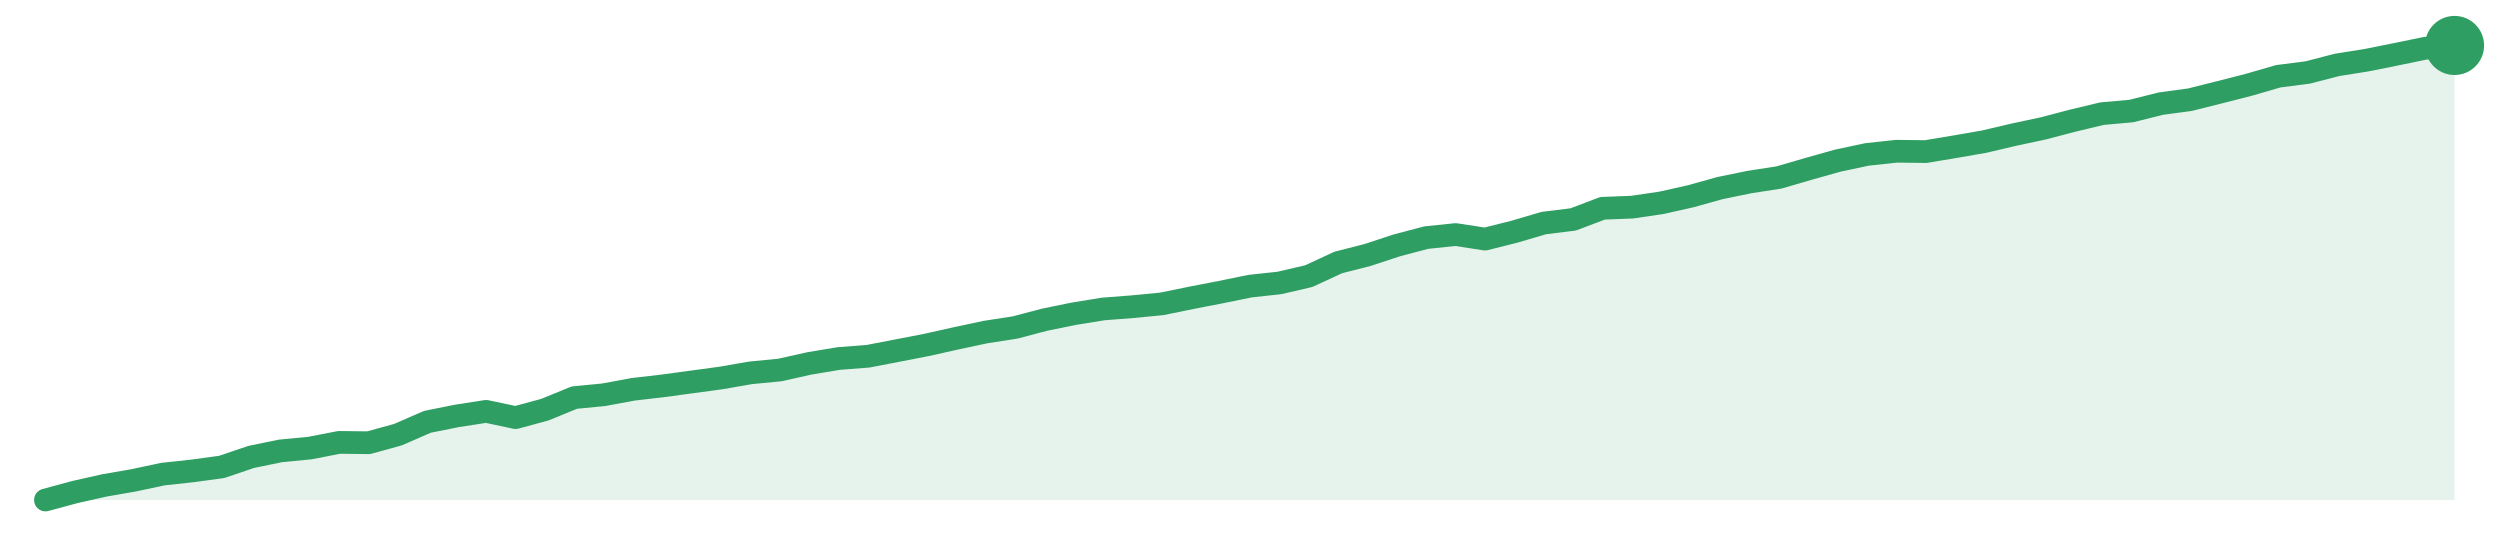
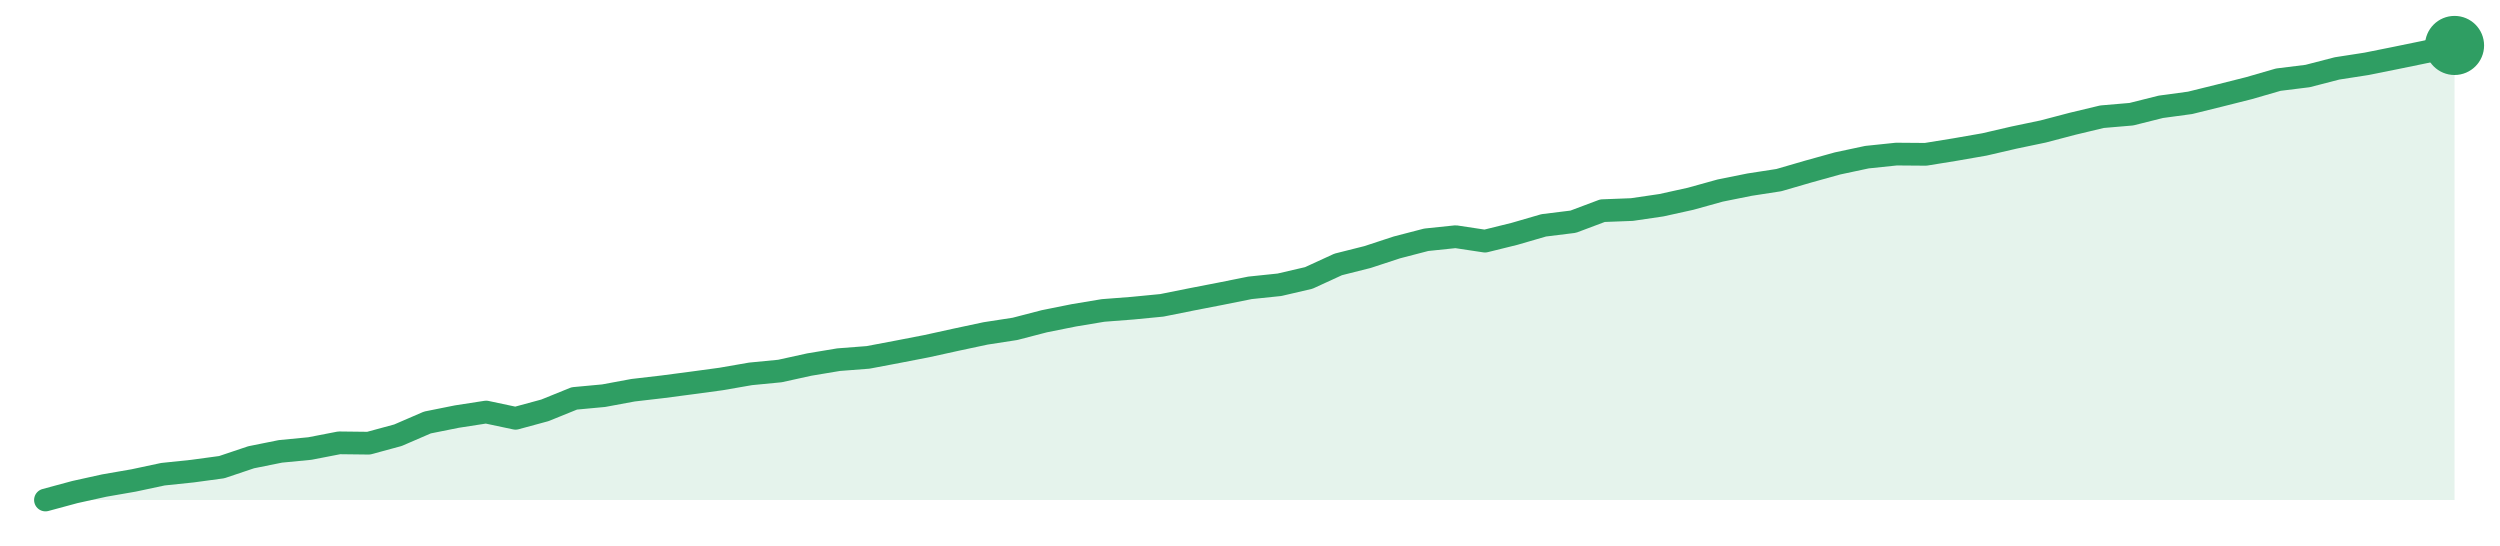
<svg xmlns="http://www.w3.org/2000/svg" width="220" height="48" viewBox="0 0 220 48" role="img" aria-label="trend">
-   <path d="M4.0,44.0 L4.0,44.0 L6.59,43.3 L9.17,42.72 L11.76,42.27 L14.34,41.72 L16.93,41.44 L19.51,41.09 L22.1,40.21 L24.68,39.68 L27.27,39.43 L29.85,38.93 L32.44,38.96 L35.02,38.25 L37.61,37.12 L40.2,36.6 L42.78,36.2 L45.37,36.75 L47.95,36.05 L50.54,34.99 L53.12,34.74 L55.71,34.26 L58.29,33.96 L60.88,33.61 L63.46,33.26 L66.05,32.81 L68.63,32.56 L71.22,31.98 L73.8,31.55 L76.39,31.35 L78.98,30.85 L81.56,30.35 L84.15,29.77 L86.73,29.22 L89.32,28.82 L91.9,28.14 L94.49,27.61 L97.07,27.19 L99.66,26.99 L102.24,26.74 L104.83,26.21 L107.41,25.71 L110.0,25.18 L112.59,24.9 L115.17,24.3 L117.76,23.1 L120.34,22.44 L122.93,21.59 L125.51,20.91 L128.1,20.64 L130.68,21.04 L133.27,20.39 L135.85,19.63 L138.44,19.31 L141.02,18.33 L143.61,18.23 L146.2,17.85 L148.78,17.27 L151.37,16.55 L153.95,16.02 L156.54,15.62 L159.12,14.87 L161.71,14.14 L164.29,13.59 L166.88,13.31 L169.46,13.34 L172.05,12.91 L174.63,12.46 L177.22,11.85 L179.8,11.3 L182.39,10.62 L184.98,10.0 L187.56,9.77 L190.15,9.12 L192.73,8.77 L195.32,8.12 L197.9,7.46 L200.49,6.71 L203.07,6.38 L205.66,5.71 L208.24,5.3 L210.83,4.78 L213.41,4.25 L216.0,4.0 L216.0,44.0 Z" fill="#2f9e631f" />
-   <path d="M4.0,44.0 L6.59,43.3 L9.17,42.72 L11.76,42.27 L14.34,41.72 L16.93,41.44 L19.51,41.09 L22.1,40.21 L24.68,39.68 L27.27,39.43 L29.85,38.93 L32.44,38.96 L35.02,38.25 L37.61,37.12 L40.2,36.6 L42.78,36.2 L45.37,36.75 L47.95,36.05 L50.54,34.99 L53.12,34.74 L55.71,34.26 L58.29,33.96 L60.88,33.61 L63.46,33.26 L66.05,32.81 L68.63,32.56 L71.22,31.98 L73.8,31.55 L76.39,31.35 L78.98,30.85 L81.56,30.35 L84.15,29.77 L86.73,29.22 L89.32,28.82 L91.9,28.14 L94.49,27.61 L97.07,27.19 L99.66,26.99 L102.24,26.74 L104.83,26.21 L107.41,25.71 L110.0,25.18 L112.59,24.9 L115.17,24.3 L117.76,23.1 L120.34,22.44 L122.93,21.59 L125.51,20.91 L128.1,20.64 L130.68,21.04 L133.27,20.39 L135.85,19.63 L138.44,19.31 L141.02,18.33 L143.61,18.23 L146.2,17.85 L148.78,17.27 L151.37,16.55 L153.95,16.02 L156.54,15.62 L159.12,14.87 L161.71,14.14 L164.29,13.59 L166.88,13.31 L169.46,13.34 L172.05,12.91 L174.63,12.46 L177.22,11.85 L179.8,11.3 L182.39,10.62 L184.98,10.0 L187.56,9.77 L190.15,9.12 L192.73,8.77 L195.32,8.12 L197.9,7.46 L200.49,6.71 L203.07,6.38 L205.66,5.71 L208.24,5.3 L210.83,4.78 L213.41,4.25 L216.0,4.0" fill="none" stroke="#2f9e63" stroke-width="2" stroke-linejoin="round" stroke-linecap="round" />
+   <path d="M4.0,44.0 L4.0,44.0 L6.59,43.3 L9.17,42.73 L11.76,42.28 L14.34,41.73 L16.93,41.46 L19.51,41.11 L22.1,40.24 L24.68,39.72 L27.27,39.47 L29.85,38.97 L32.44,39.0 L35.02,38.3 L37.61,37.18 L40.2,36.66 L42.78,36.26 L45.37,36.81 L47.95,36.11 L50.54,35.06 L53.12,34.82 L55.71,34.34 L58.29,34.04 L60.88,33.7 L63.46,33.35 L66.05,32.9 L68.63,32.65 L71.22,32.08 L73.8,31.65 L76.39,31.45 L78.98,30.96 L81.56,30.46 L84.15,29.89 L86.73,29.34 L89.32,28.94 L91.9,28.27 L94.49,27.75 L97.07,27.32 L99.66,27.12 L102.24,26.87 L104.83,26.35 L107.41,25.85 L110.0,25.33 L112.59,25.06 L115.17,24.46 L117.76,23.27 L120.34,22.62 L122.93,21.77 L125.51,21.1 L128.1,20.83 L130.68,21.22 L133.27,20.58 L135.85,19.83 L138.44,19.51 L141.02,18.54 L143.61,18.44 L146.2,18.06 L148.78,17.49 L151.37,16.77 L153.95,16.25 L156.54,15.85 L159.12,15.1 L161.71,14.38 L164.29,13.83 L166.88,13.56 L169.46,13.58 L172.05,13.16 L174.63,12.71 L177.22,12.11 L179.8,11.57 L182.39,10.89 L184.98,10.27 L187.56,10.05 L190.15,9.4 L192.73,9.05 L195.32,8.41 L197.9,7.76 L200.49,7.01 L203.07,6.69 L205.66,6.02 L208.24,5.62 L210.83,5.1 L213.41,4.57 L216.0,4.0 L216.0,44.0 Z" fill="#2f9e631f" />
+   <path d="M4.0,44.0 L6.59,43.3 L9.17,42.73 L11.76,42.28 L14.34,41.73 L16.93,41.46 L19.51,41.11 L22.1,40.24 L24.68,39.72 L27.27,39.47 L29.85,38.97 L32.44,39.0 L35.02,38.3 L37.61,37.18 L40.2,36.66 L42.78,36.26 L45.37,36.81 L47.95,36.11 L50.54,35.06 L53.12,34.82 L55.71,34.34 L58.29,34.04 L60.88,33.7 L63.46,33.35 L66.05,32.9 L68.63,32.65 L71.22,32.08 L73.8,31.65 L76.39,31.45 L78.98,30.96 L81.56,30.46 L84.15,29.89 L86.73,29.34 L89.32,28.94 L91.9,28.27 L94.49,27.75 L97.07,27.32 L99.66,27.12 L102.24,26.87 L104.83,26.35 L107.41,25.85 L110.0,25.33 L112.59,25.06 L115.17,24.46 L117.76,23.27 L120.34,22.62 L122.93,21.77 L125.51,21.1 L128.1,20.83 L130.68,21.22 L133.27,20.58 L135.85,19.83 L138.44,19.51 L141.02,18.54 L143.61,18.44 L146.2,18.06 L148.78,17.49 L151.37,16.77 L153.95,16.25 L156.54,15.85 L159.12,15.1 L161.71,14.38 L164.29,13.83 L166.88,13.56 L169.46,13.58 L172.05,13.16 L174.63,12.71 L177.22,12.11 L179.8,11.57 L182.39,10.89 L184.98,10.27 L187.56,10.05 L190.15,9.4 L192.73,9.05 L195.32,8.41 L197.9,7.76 L200.49,7.01 L203.07,6.69 L205.66,6.02 L208.24,5.62 L210.83,5.1 L213.41,4.57 L216.0,4.0" fill="none" stroke="#2f9e63" stroke-width="2" stroke-linejoin="round" stroke-linecap="round" />
  <circle cx="216.0" cy="4.0" r="2.6" fill="#2f9e63" />
</svg>
